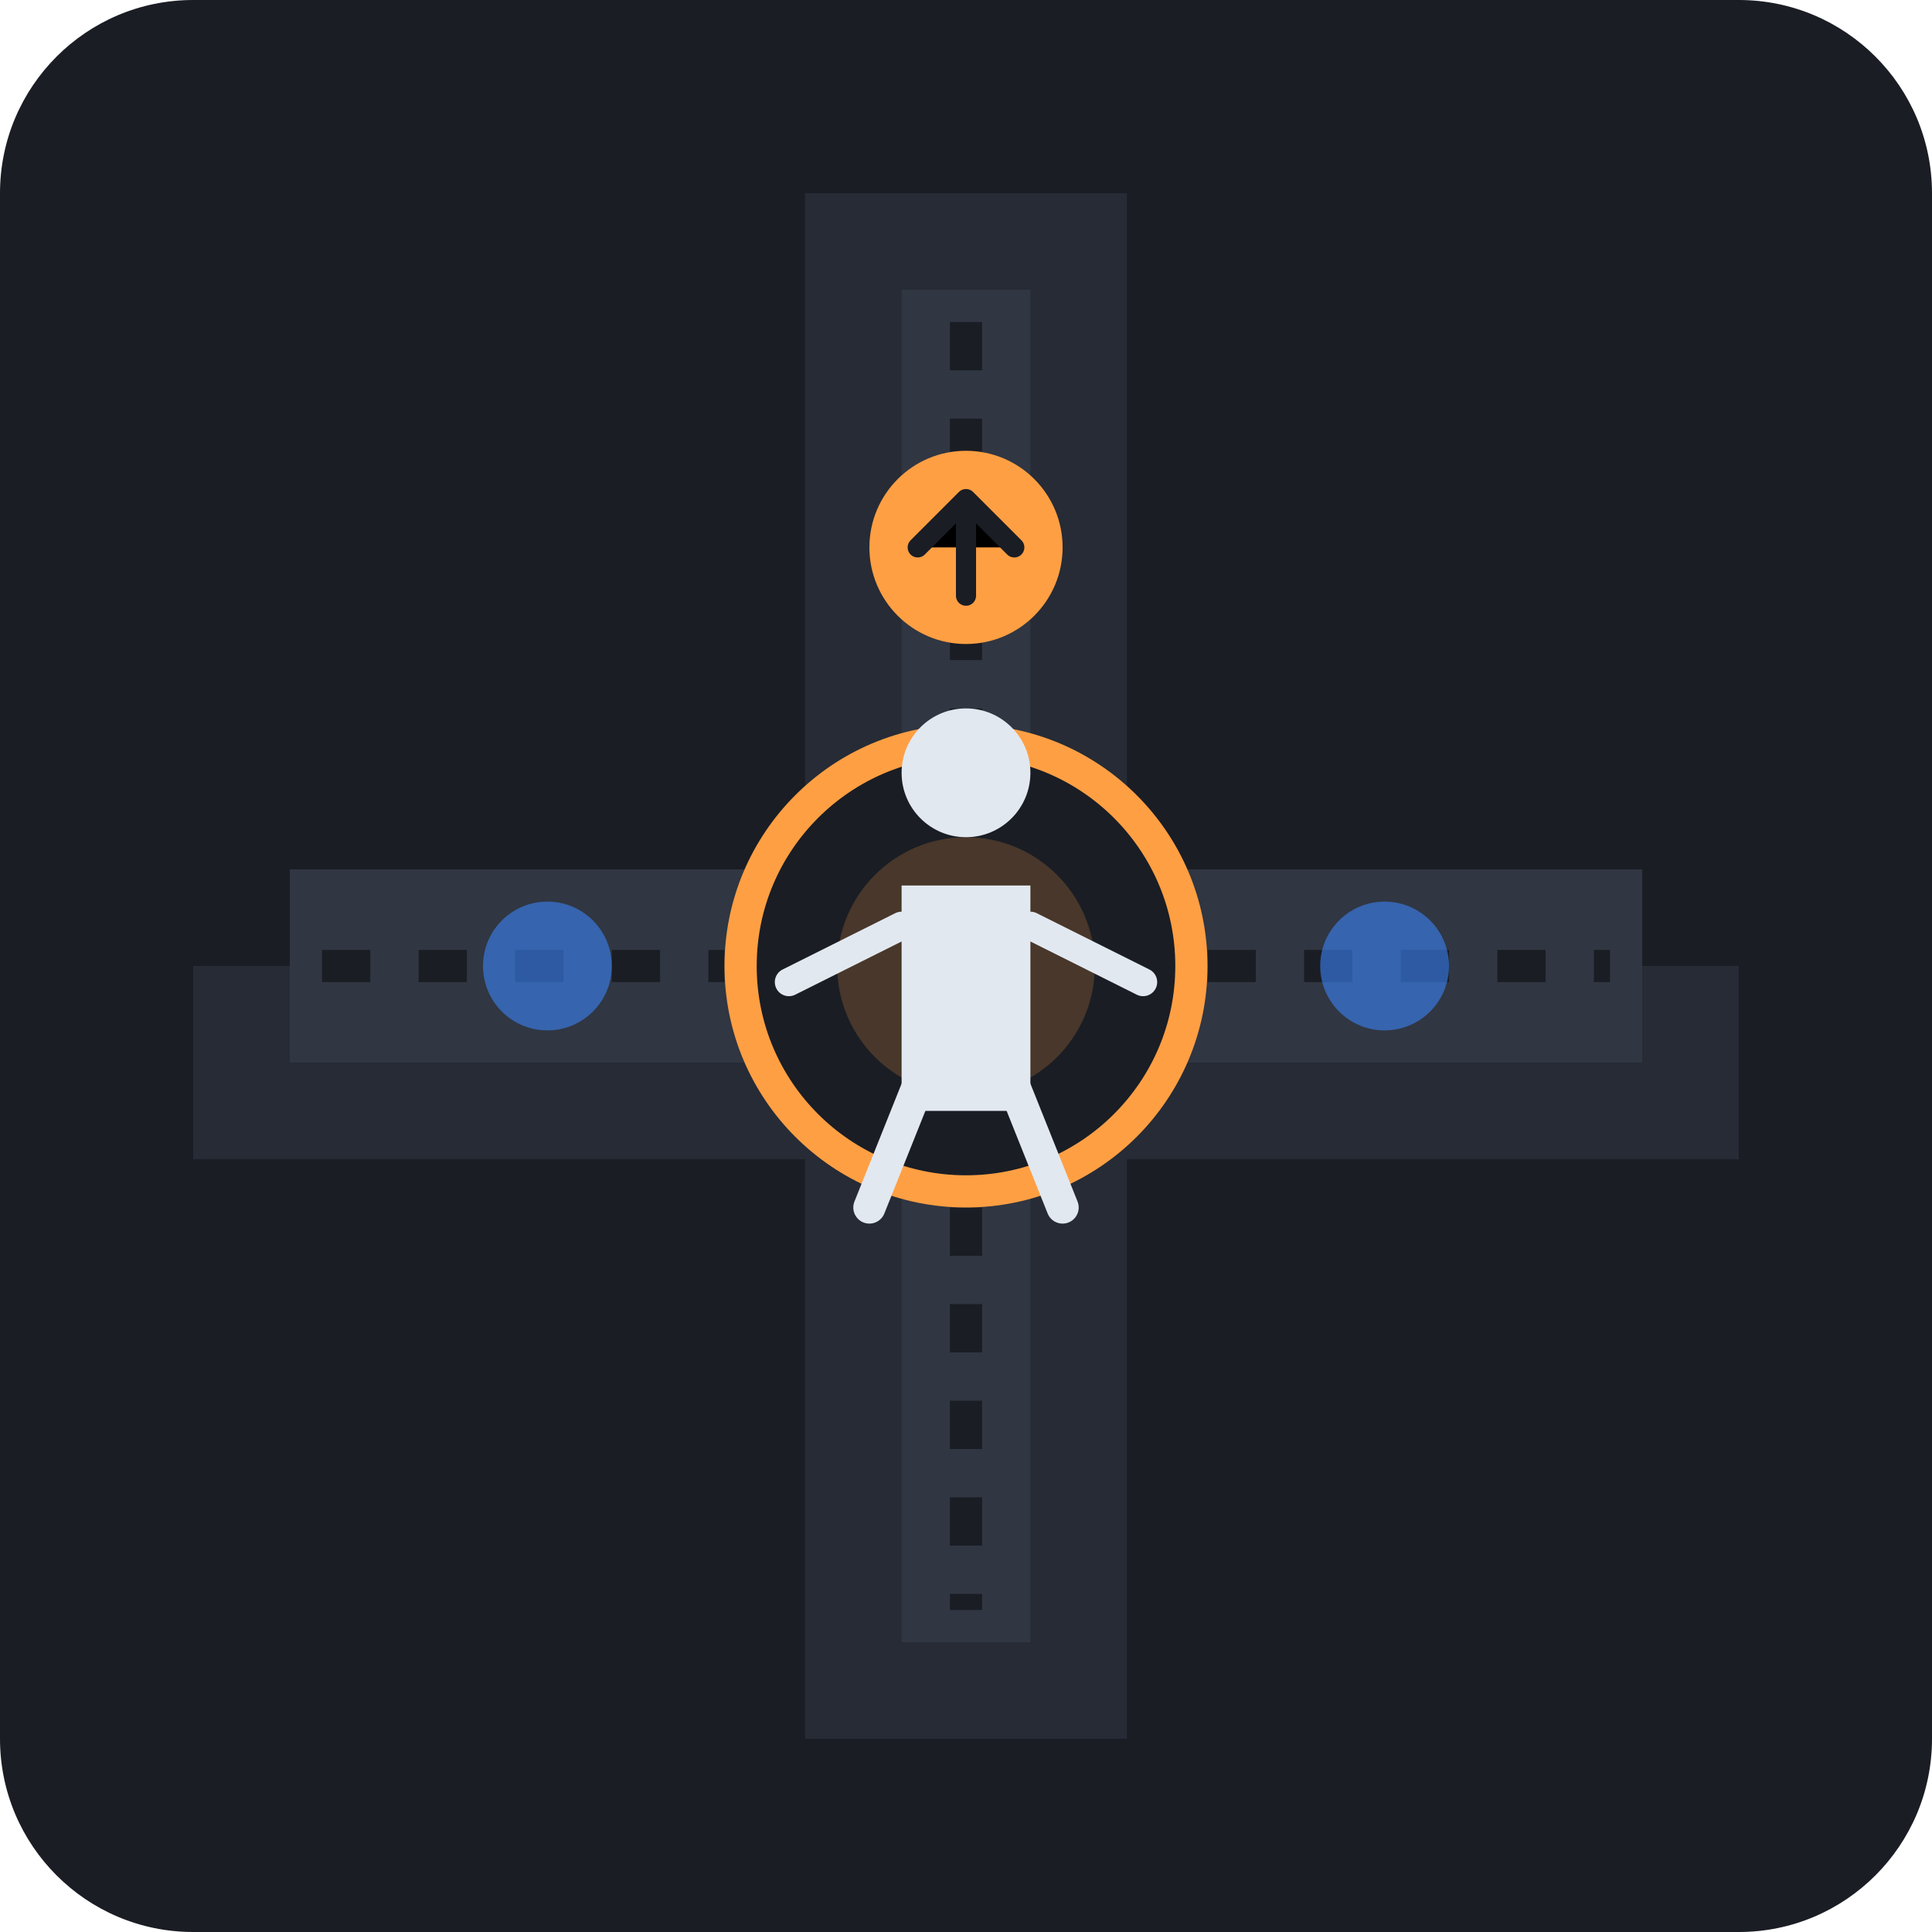
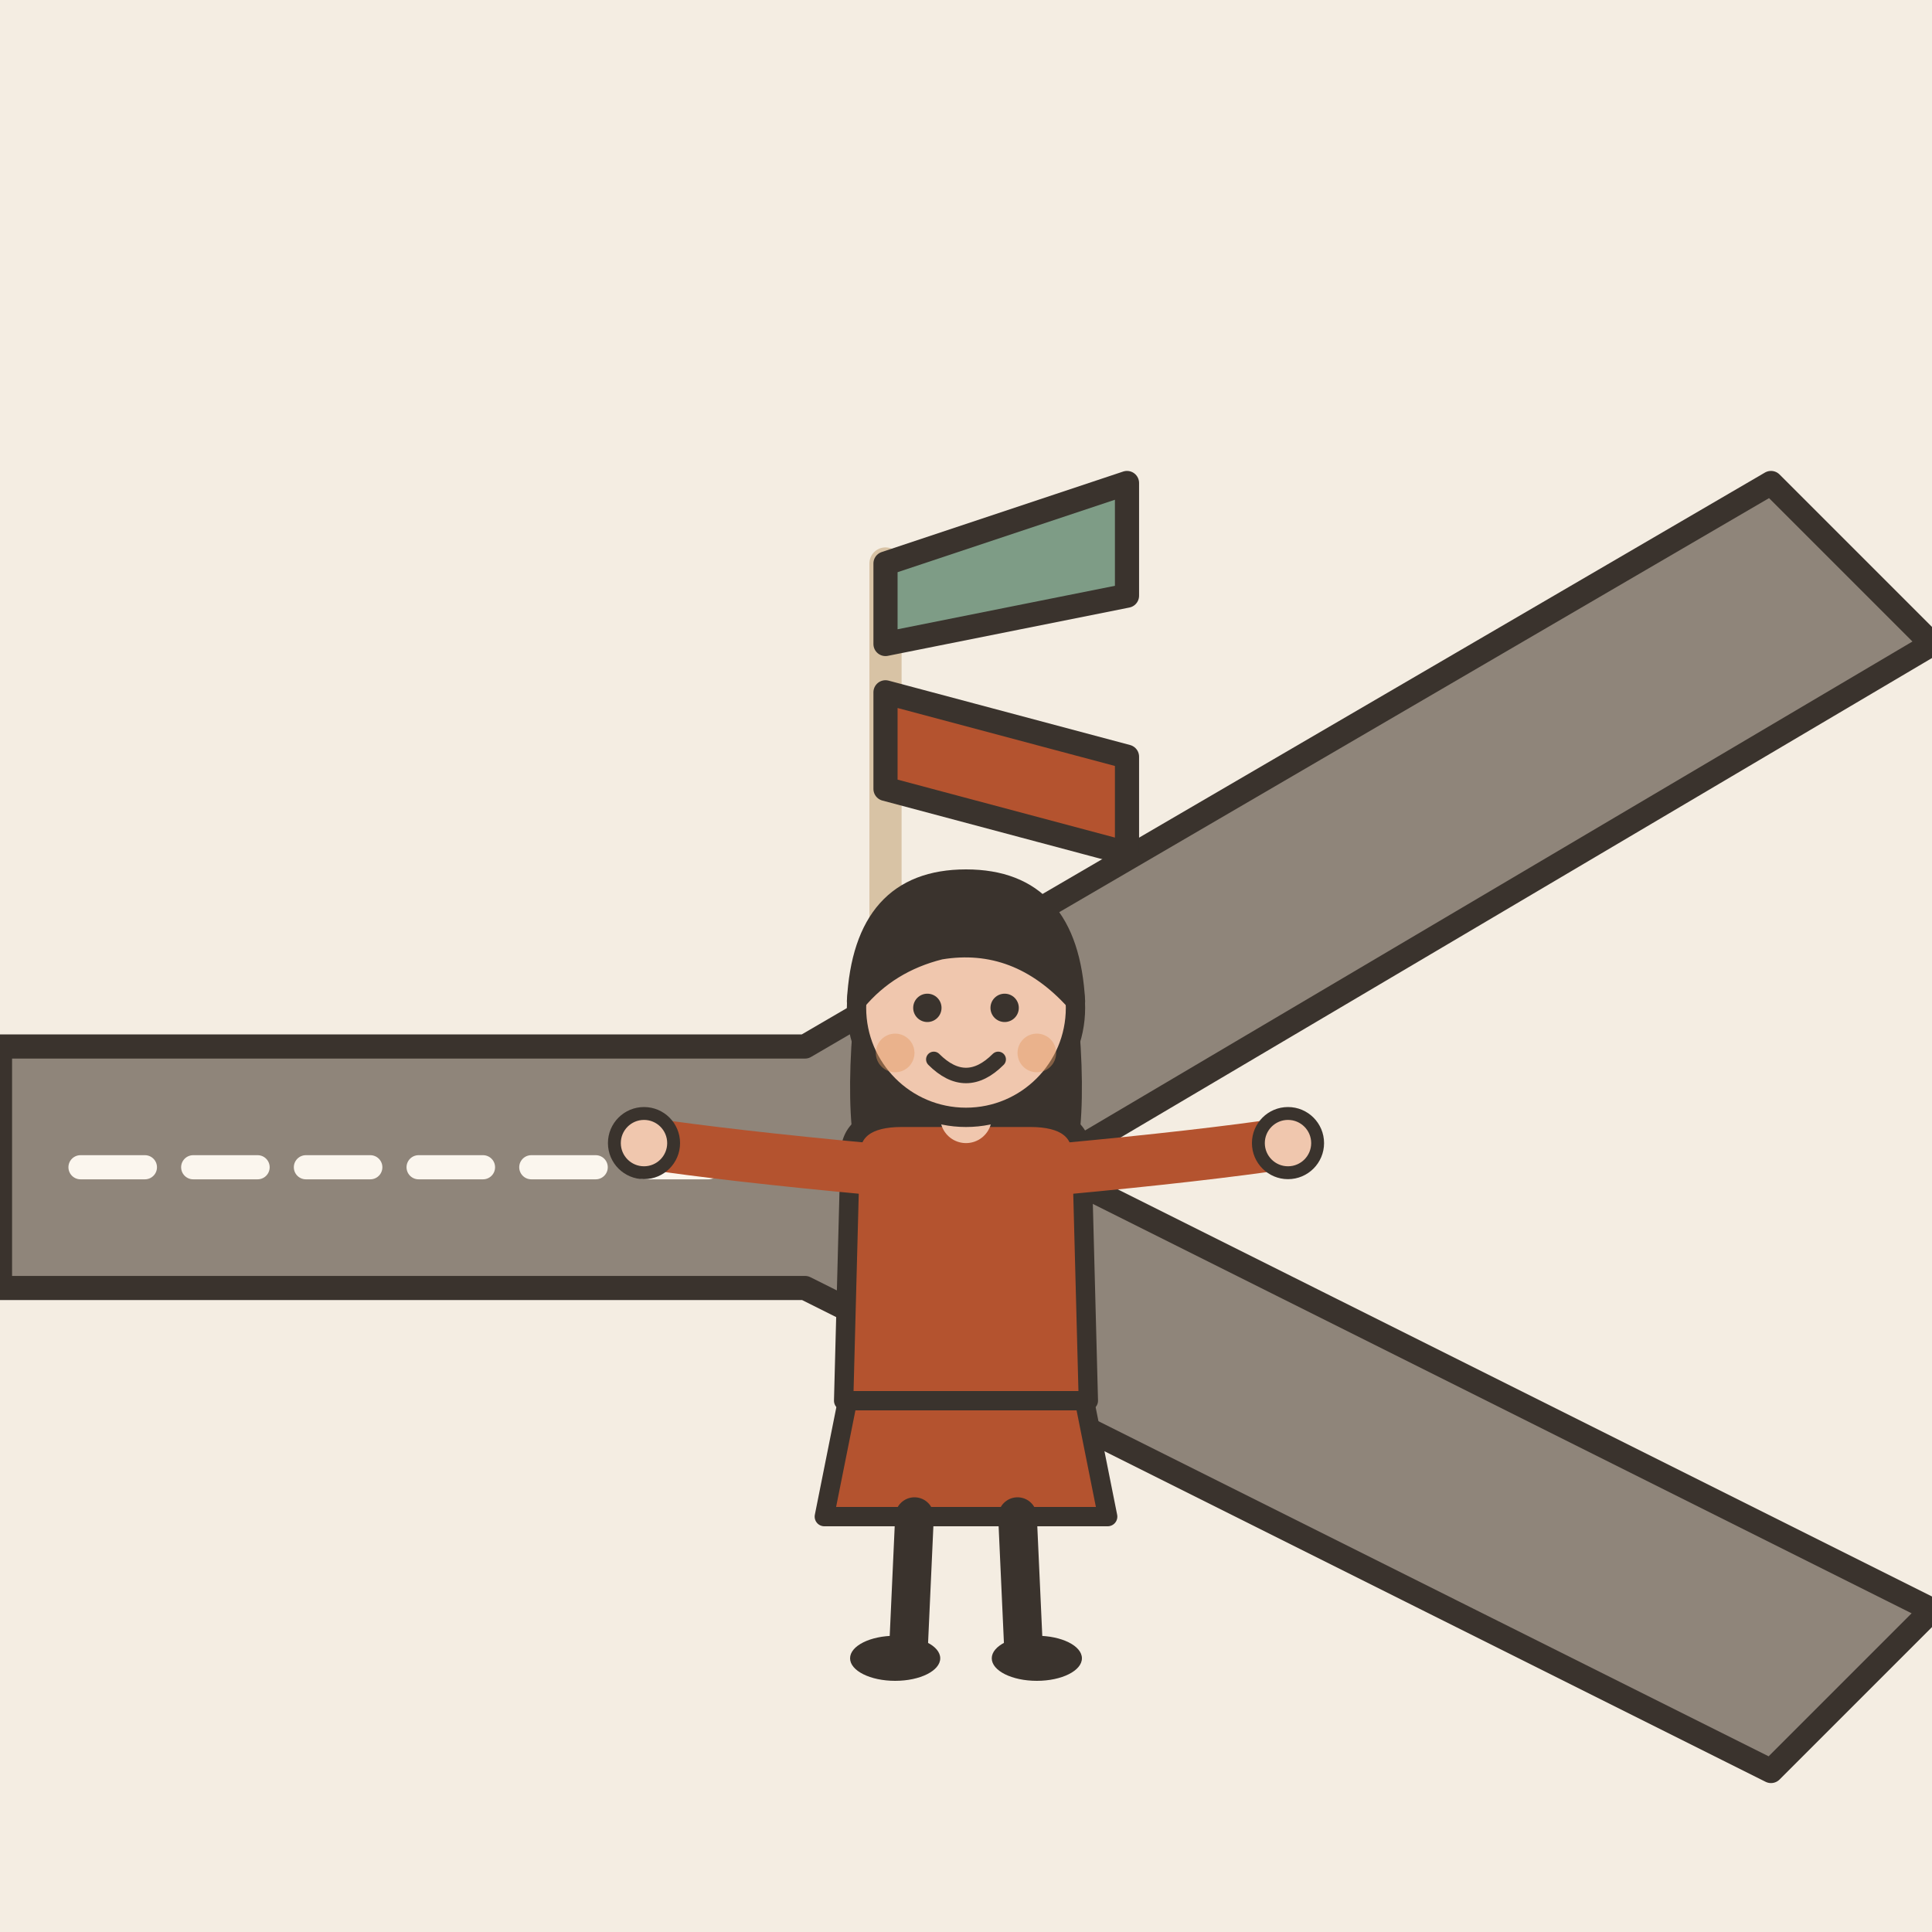
- <svg xmlns="http://www.w3.org/2000/svg" viewBox="0 0 240 240">
-   <rect width="240" height="240" rx="24" fill="#1A1D24" />
-   <path d="M100 24V120H24V144H100V216H140V144H216V120H140V24H100Z" fill="#262B35" />
-   <path d="M112 36V108H36V132H112V204H128V132H204V108H128V36H112Z" fill="#303642" />
-   <line x1="120" y1="40" x2="120" y2="90" stroke="#1A1D24" stroke-width="4" stroke-dasharray="6,6" />
-   <line x1="120" y1="150" x2="120" y2="200" stroke="#1A1D24" stroke-width="4" stroke-dasharray="6,6" />
-   <line x1="40" y1="120" x2="90" y2="120" stroke="#1A1D24" stroke-width="4" stroke-dasharray="6,6" />
-   <line x1="150" y1="120" x2="200" y2="120" stroke="#1A1D24" stroke-width="4" stroke-dasharray="6,6" />
-   <circle cx="120" cy="120" r="28" fill="#1A1D24" stroke="#FF9F43" stroke-width="4" />
-   <circle cx="120" cy="120" r="16" fill="#FF9F43" opacity="0.2" />
-   <line x1="114" y1="135" x2="108" y2="150" stroke="#E2E8F0" stroke-width="4" stroke-linecap="round" />
-   <line x1="126" y1="135" x2="132" y2="150" stroke="#E2E8F0" stroke-width="4" stroke-linecap="round" />
-   <path d="M112 110H128V138H112Z" fill="#E2E8F0" rx="2" />
-   <circle cx="120" cy="96" r="8" fill="#E2E8F0" />
-   <path d="M112 115L98 122" stroke="#E2E8F0" stroke-width="3.5" stroke-linecap="round" />
-   <path d="M128 115L142 122" stroke="#E2E8F0" stroke-width="3.5" stroke-linecap="round" />
-   <circle cx="68" cy="120" r="8" fill="#3B82F6" opacity="0.6" />
-   <circle cx="120" cy="68" r="12" fill="#FF9F43" />
-   <path d="M120 62V74M114 68L120 62L126 68" stroke="#1A1D24" stroke-width="2.5" stroke-linecap="round" stroke-linejoin="round" />
-   <circle cx="172" cy="120" r="8" fill="#3B82F6" opacity="0.6" />
+ <svg xmlns="http://www.w3.org/2000/svg" viewBox="0 0 240 240" data-style="editorial">
+   <rect width="240" height="240" fill="#F4EDE2" />
+   <path d="M0 130L100 130L220 60L240 80L130 145L240 200L220 220L100 160L0 160Z" fill="#8F857A" stroke="#3A332D" stroke-width="3" stroke-linecap="round" stroke-linejoin="round" />
+   <path d="M10 145L100 145" fill="none" stroke="#FBF6EE" stroke-width="3" stroke-linecap="round" stroke-linejoin="round" stroke-dasharray="8 6" />
+   <g transform="translate(110 120)">
+     <path d="M0 0L0 -50" stroke="#D8C3A5" stroke-width="4" stroke-linecap="round" fill="none" />
+     <path d="M0 -50L30 -60L30 -46L0 -40Z" fill="#7E9C86" stroke="#3A332D" stroke-width="3" stroke-linecap="round" stroke-linejoin="round" />
+     <path d="M0 -34L30 -26L30 -14L0 -22Z" fill="#B4532F" stroke="#3A332D" stroke-width="3" stroke-linecap="round" stroke-linejoin="round" />
+   </g>
+   <g transform="translate(120 206) scale(0.8 0.8)">
+     <path d="M-18 -42L-22 -22L22 -22L18 -42Z" fill="#B4532F" stroke="#3A332D" stroke-width="3" stroke-linecap="round" stroke-linejoin="round" />
+     <path d="M-8 -22L-9 0" stroke="#3A332D" stroke-width="6" stroke-linecap="round" fill="none" />
+     <path d="M8 -22L9 0" stroke="#3A332D" stroke-width="6" stroke-linecap="round" fill="none" />
+     <ellipse cx="-11" cy="0" rx="7" ry="3.5" fill="#3A332D" />
+     <ellipse cx="11" cy="0" rx="7" ry="3.5" fill="#3A332D" />
+     <path d="M-17 -104Q-20 -78 -14 -70L-6 -78L6 -78L14 -70Q20 -78 17 -104Z" fill="#3A332D" />
+     <path d="M-18 -78Q-18 -84 -10 -84L10 -84Q18 -84 18 -78L19 -40L-19 -40Z" fill="#B4532F" stroke="#3A332D" stroke-width="3" stroke-linecap="round" stroke-linejoin="round" />
+     <path d="M-15 -76Q-36.5 -78 -50 -80" fill="none" stroke="#B4532F" stroke-width="8" stroke-linecap="round" stroke-linejoin="round" />
+     <circle cx="-50" cy="-80" r="4.6" fill="#F0C7AE" stroke="#3A332D" stroke-linecap="round" stroke-linejoin="round" stroke-width="2" />
+     <path d="M15 -76Q36.5 -78 50 -80" fill="none" stroke="#B4532F" stroke-width="8" stroke-linecap="round" stroke-linejoin="round" />
+     <circle cx="50" cy="-80" r="4.6" fill="#F0C7AE" stroke="#3A332D" stroke-linecap="round" stroke-linejoin="round" stroke-width="2" />
+     <path d="M0 -84L0 -88" stroke="#F0C7AE" stroke-width="8" stroke-linecap="round" fill="none" />
+     <circle cx="0" cy="-101" r="17" fill="#F0C7AE" stroke="#3A332D" stroke-width="3" stroke-linecap="round" stroke-linejoin="round" />
+     <path d="M-17 -102Q-16 -121 0 -121Q16 -121 17 -102Q8 -112 -4 -110Q-12 -108 -17 -102Z" fill="#3A332D" stroke="#3A332D" stroke-width="3" stroke-linecap="round" stroke-linejoin="round" />
+     <circle cx="-6" cy="-101" r="2.2" fill="#3A332D" />
+     <circle cx="6" cy="-101" r="2.2" fill="#3A332D" />
+     <path d="M-5 -93Q0 -88 5 -93" fill="none" stroke="#3A332D" stroke-width="2.4" stroke-linecap="round" stroke-linejoin="round" />
+     <circle cx="-11" cy="-94" r="3" fill="#E39A62" opacity="0.45" />
+     <circle cx="11" cy="-94" r="3" fill="#E39A62" opacity="0.45" />
+   </g>
</svg>
